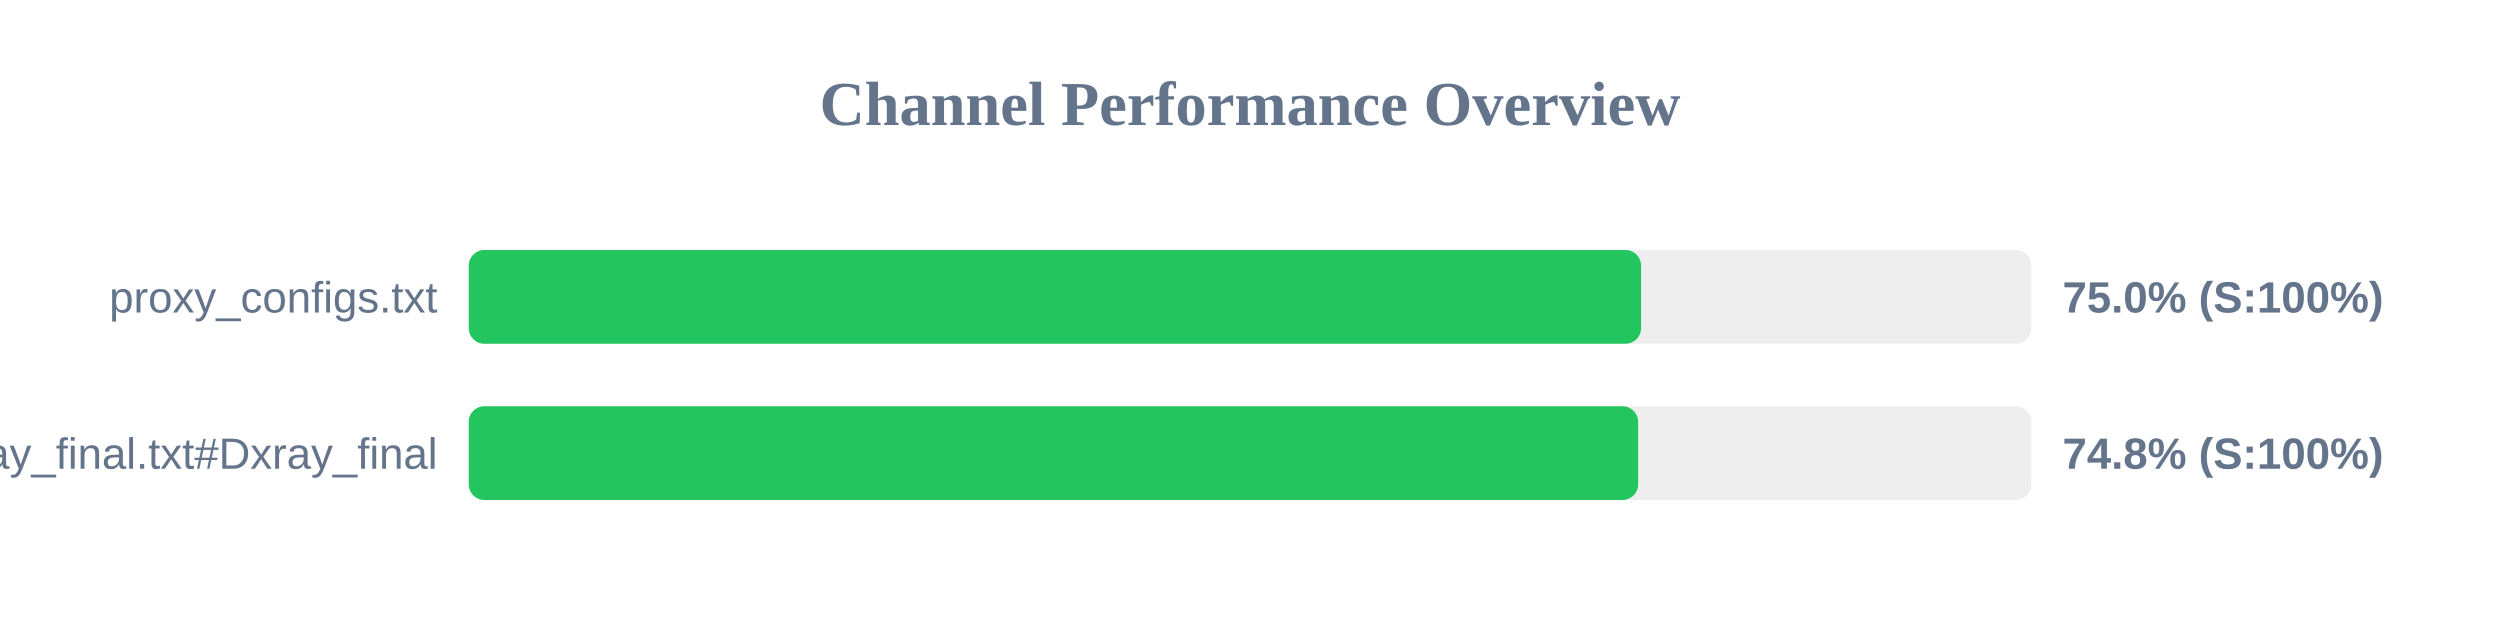
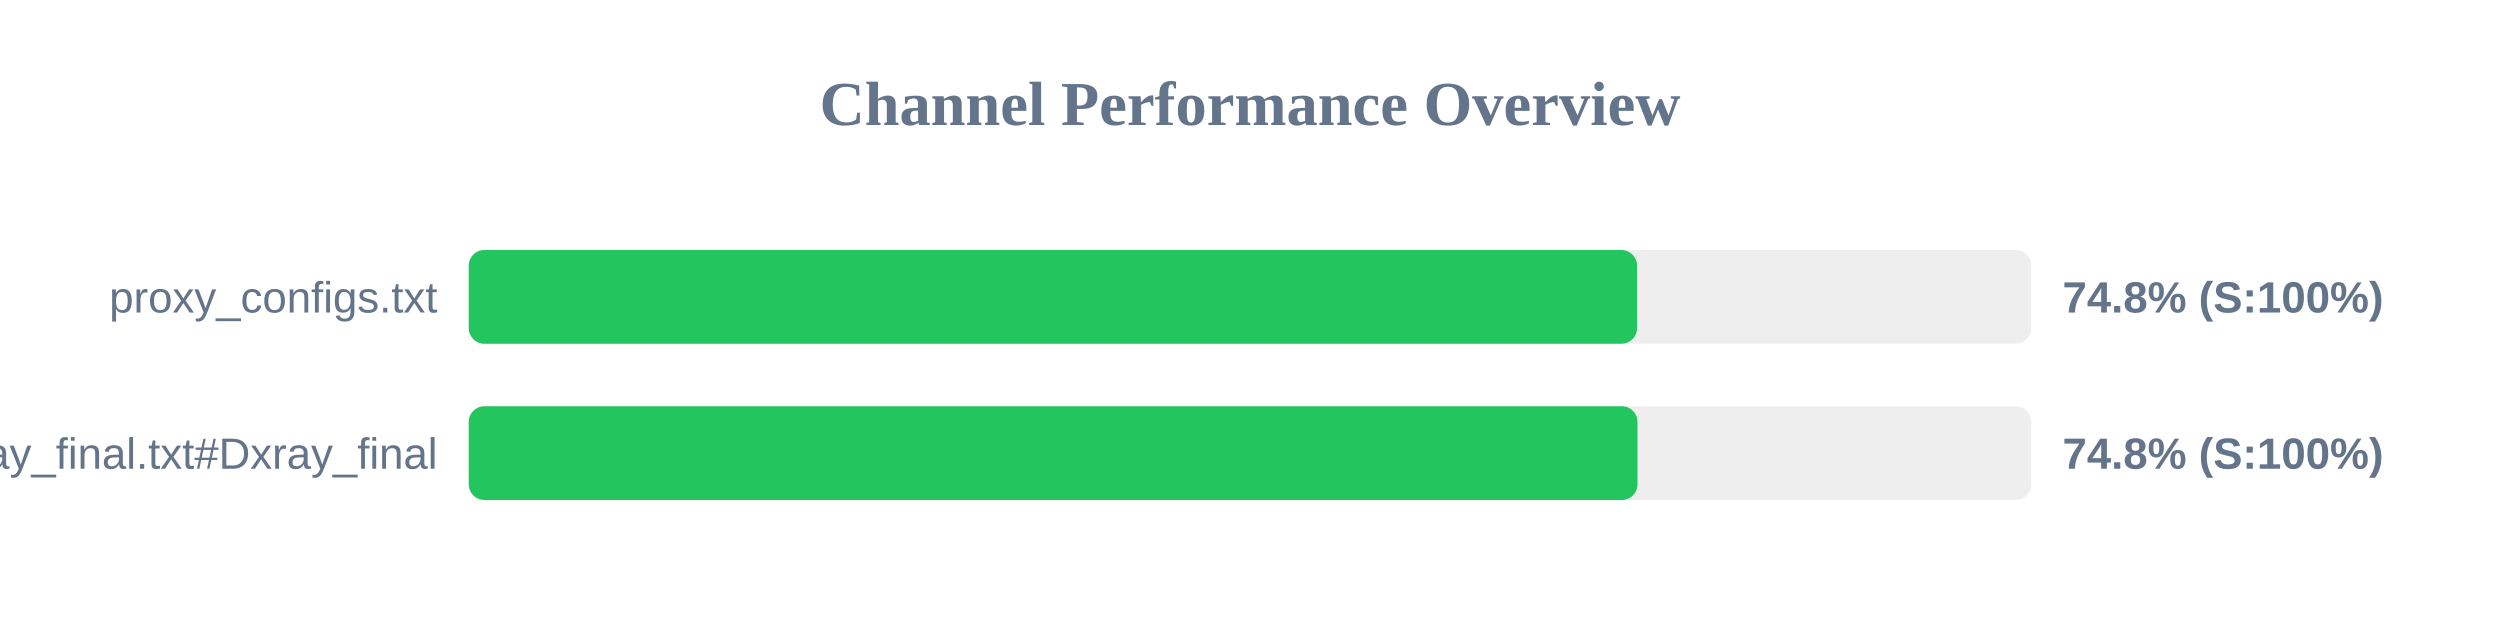
<svg xmlns="http://www.w3.org/2000/svg" width="800" height="200" version="1.1">
  <style>
        .row { font: 14px Arial; fill: #64748b; }
        .score { font: bold 14px Arial; fill: #64748b; }
    </style>
  <text x="400" y="40" text-anchor="middle" font-size="20px" font-weight="bold" fill="#64748b">Channel Performance Overview</text>
  <rect x="150" y="80" width="500" height="30" fill="#eee" rx="5" />
-   <rect x="150" y="80" width="375.15" height="30" fill="#22c55e" rx="5" />
+   <rect x="150" y="80" width="373.85" height="30" fill="#22c55e" rx="5" />
  <text x="140" y="100" text-anchor="end" class="row">proxy_configs.txt</text>
-   <text x="660" y="100" text-anchor="start" class="score">75.0% (S:100%)</text>
+   <text x="660" y="100" text-anchor="start" class="score">74.8% (S:100%)</text>
  <rect x="150" y="130" width="500" height="30" fill="#eee" rx="5" />
-   <rect x="150" y="130" width="374.2" height="30" fill="#22c55e" rx="5" />
+   <rect x="150" y="130" width="374.0" height="30" fill="#22c55e" rx="5" />
  <text x="140" y="150" text-anchor="end" class="row">xray_final.txt#Dxray_final</text>
  <text x="660" y="150" text-anchor="start" class="score">74.8% (S:100%)</text>
</svg>
